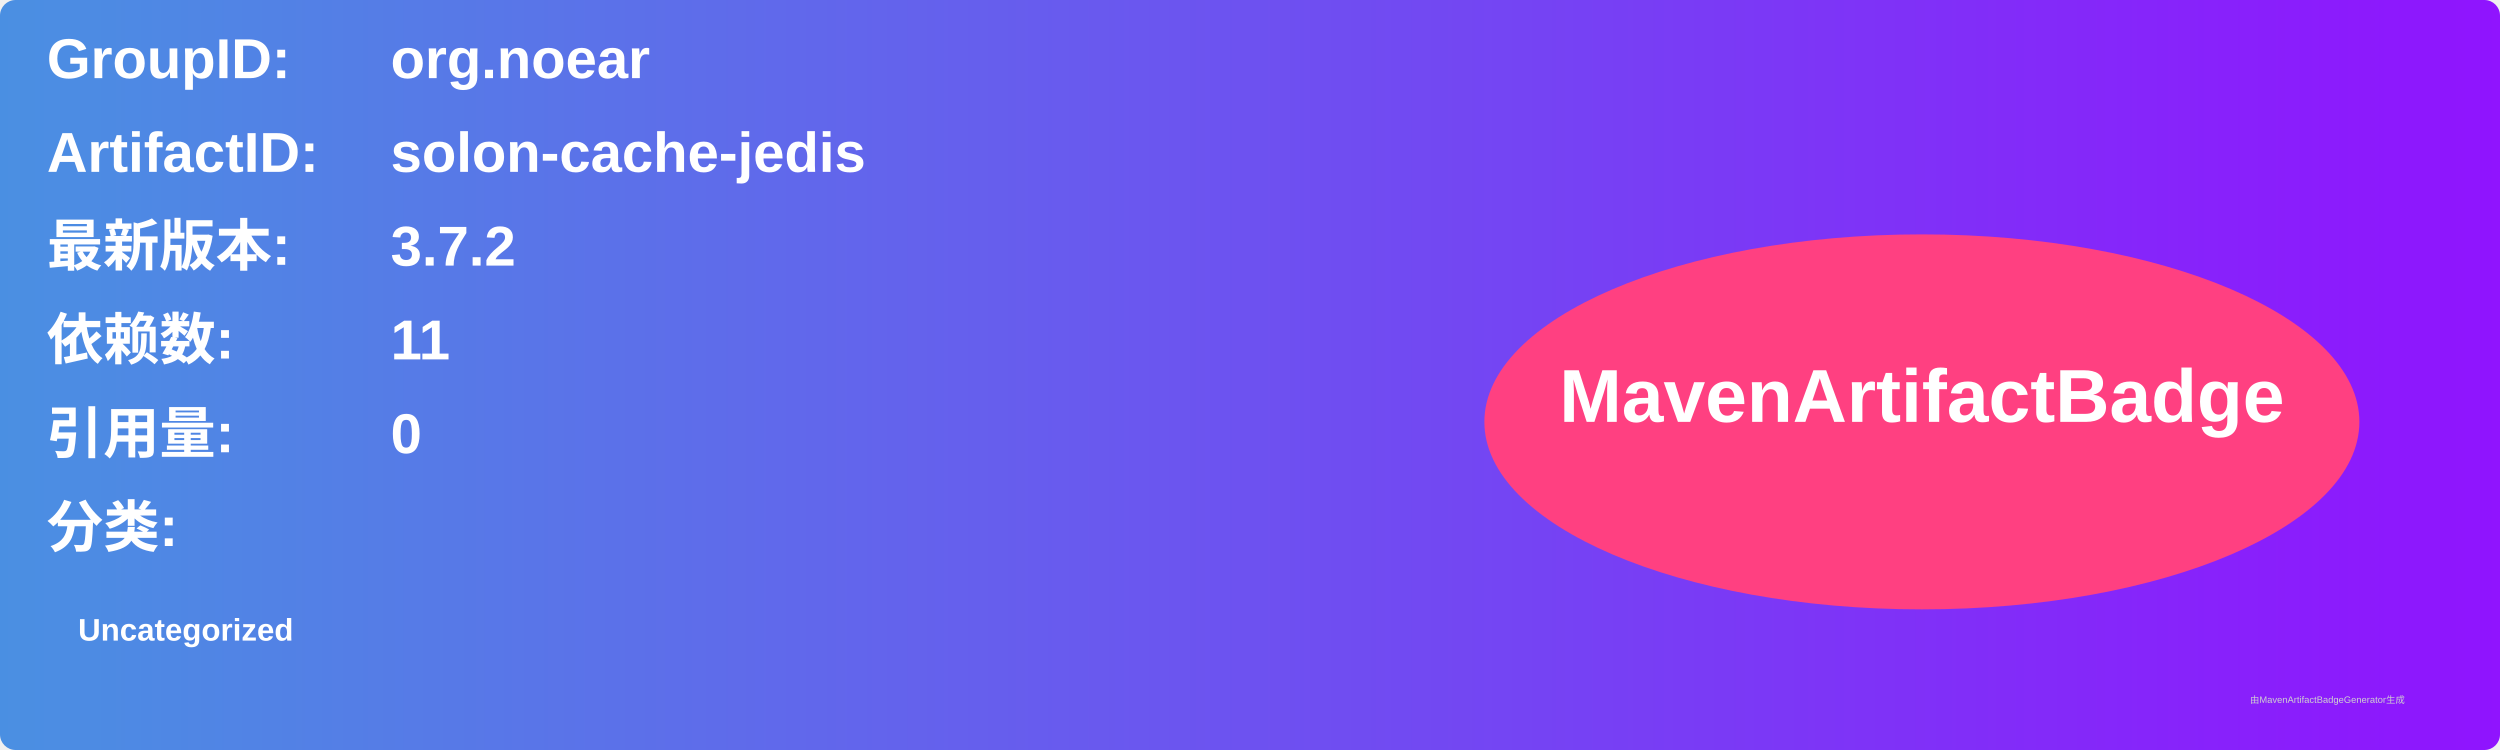
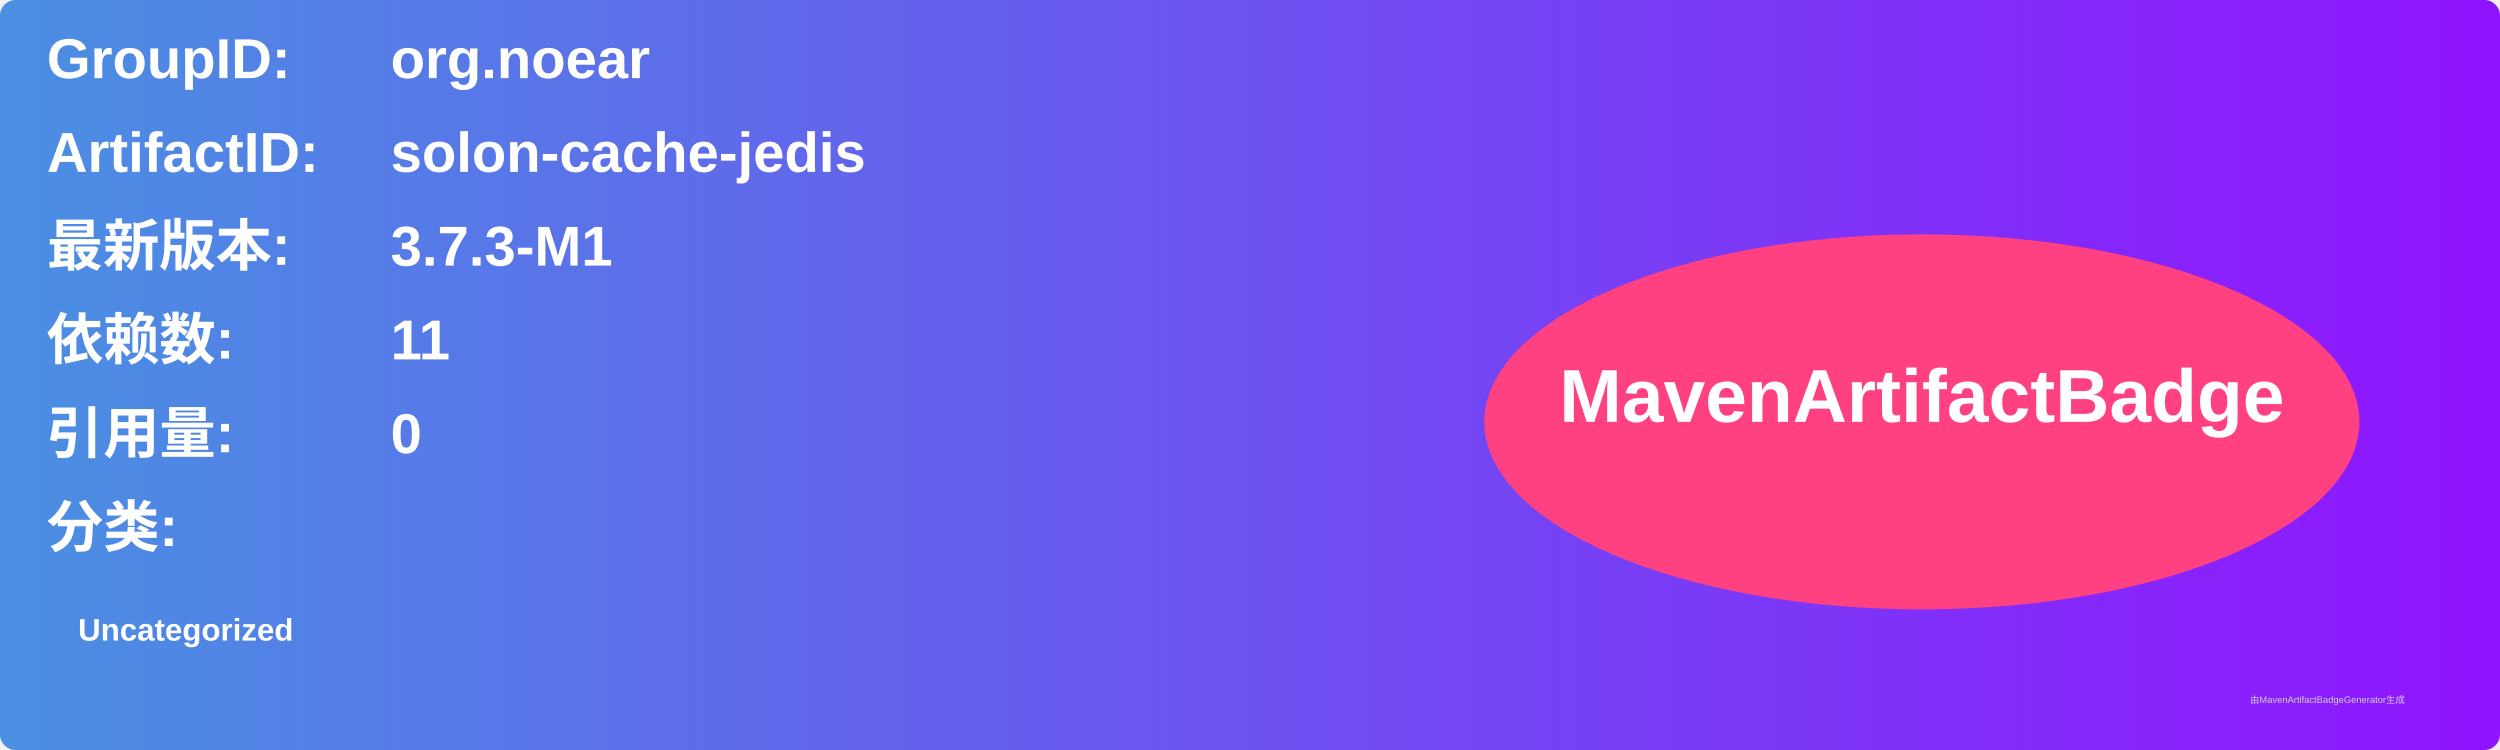
<svg xmlns="http://www.w3.org/2000/svg" width="800" height="240" viewBox="0 0 800 240">
  <linearGradient id="grad" x1="0%" y1="0%" x2="100%" y2="0%">
    <stop offset="0%" stop-color="#4a90e2" />
    <stop offset="100%" stop-color="#9013fe" />
  </linearGradient>
  <rect width="100%" height="100%" rx="5" ry="5" fill="url(#grad)" />
  <g transform="translate(15, 15)">
    <text x="0" y="10" font-family="Arial" font-size="18" fill="white" font-weight="bold" width="260">GroupID:</text>
    <text x="110" y="10" font-family="Arial" font-size="18" fill="white" font-weight="bold" width="460">org.noear</text>
    <text x="0" y="40" font-family="Arial" font-size="18" fill="white" font-weight="bold" width="260">ArtifactID:</text>
    <text x="110" y="40" font-family="Arial" font-size="18" fill="white" font-weight="bold" width="460">solon-cache-jedis</text>
    <text x="0" y="70" font-family="Arial" font-size="18" fill="white" font-weight="bold">最新版本:</text>
    <text x="110" y="70" font-family="Arial" font-size="18" fill="white" font-weight="bold">
-       <tspan font-weight="bold">3.7.2</tspan>
+       <tspan font-weight="bold">3.7.3-M1</tspan>
    </text>
    <text x="0" y="100" font-family="Arial" font-size="18" fill="white" font-weight="bold">依赖数: </text>
    <text x="110" y="100" font-family="Arial" font-size="18" fill="white">
      <tspan font-weight="bold">11</tspan>
    </text>
    <text x="0" y="130" font-family="Arial" font-size="18" fill="white" font-weight="bold">引用量: </text>
    <text x="110" y="130" font-family="Arial" font-size="18" fill="white">
      <tspan font-weight="bold">0</tspan>
    </text>
    <text x="0" y="160" font-family="Arial" font-size="18" fill="white" font-weight="bold">分类:</text>
    <text x="10" y="190" font-family="Arial" font-size="10" fill="white">
      <tspan font-weight="bold">Uncategorized</tspan>
    </text>
    <ellipse cx="600" cy="120" rx="140" ry="60" fill="#ff4081" />
    <text x="600" y="120" text-anchor="middle" font-family="Arial" font-size="24" fill="white" font-weight="bold">MavenArtifactBadge</text>
  </g>
  <text x="720" y="225" font-family="Arial" font-size="3" fill="#d0d0d0">由MavenArtifactBadgeGenerator生成</text>
</svg>
